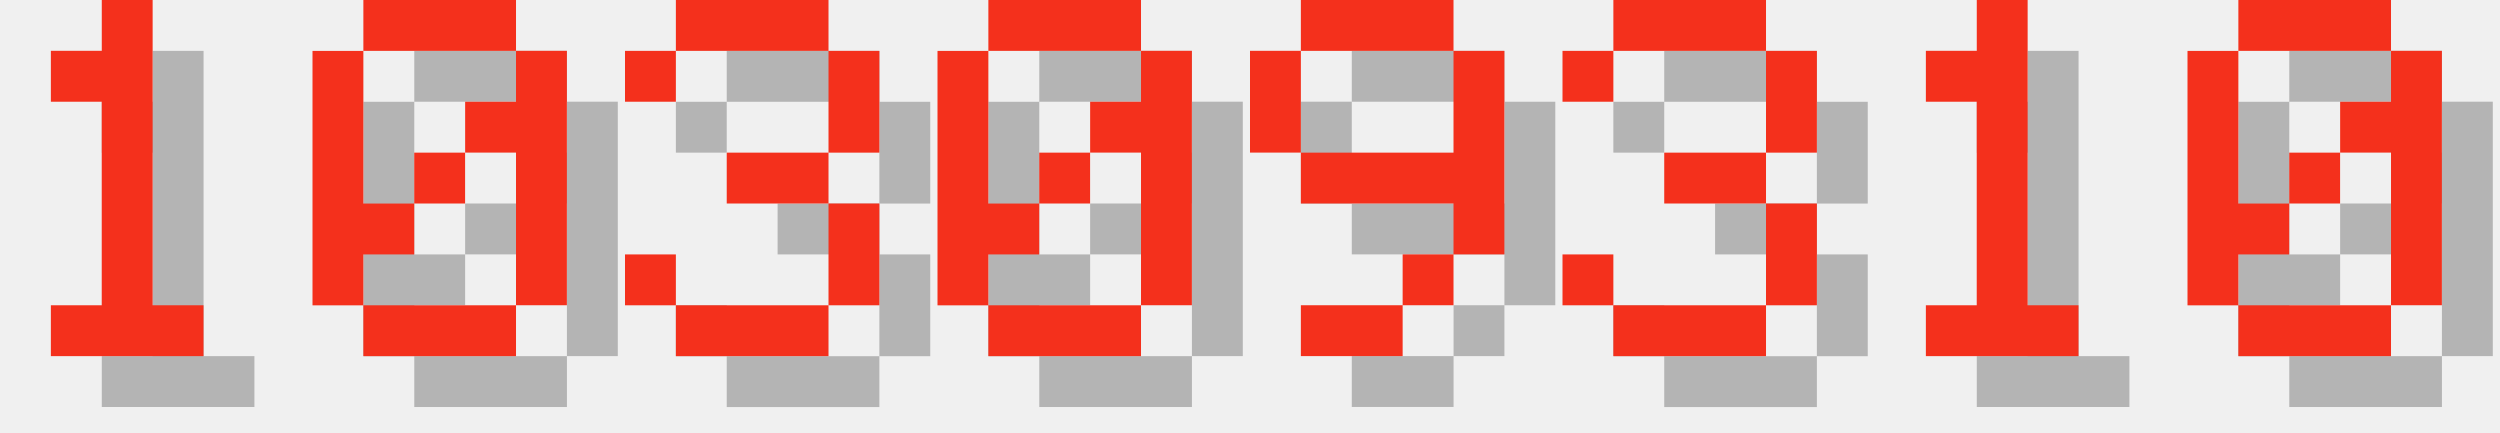
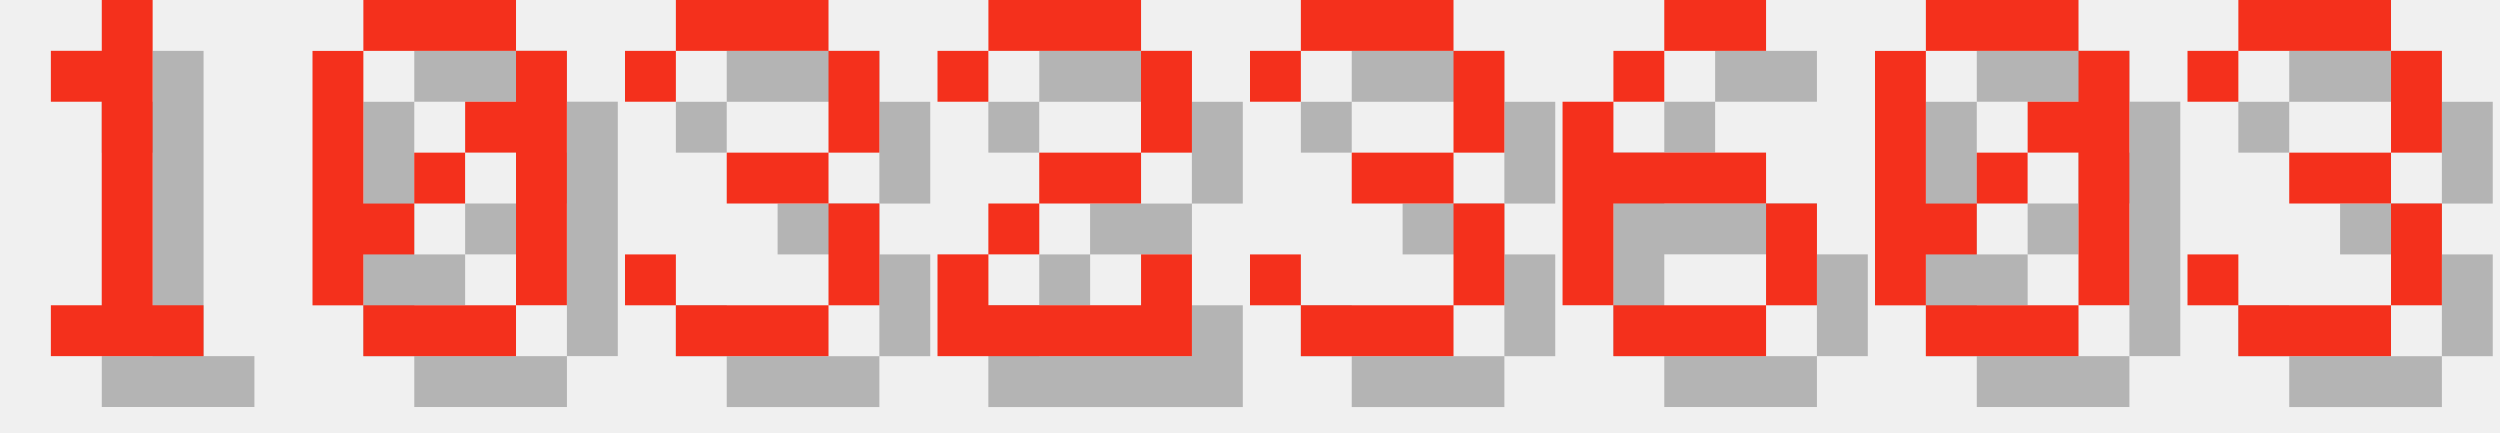
<svg xmlns="http://www.w3.org/2000/svg" version="1.1" width="208.0" height="36">
  <style>
        .text-foreground {
            fill: #F4301C;
        }
        .text-shadow {
            fill: #000000;
            fill-opacity: 0.25;
        }
    </style>
  <g class="digit" id="digit_1" transform="translate(0.0, 0), scale(4)">
    <path id="digit_1_shadow" class="text-shadow" d="m2.117 2.117v1.058h1.058v4.233h-1.058v1.058h3.175v-1.058h-1.058v-6.35h-1.058v1.058h-1.058z" fill-opacity=".5" style="paint-order:stroke fill markers" />
    <path id="digit_1_fg" class="text-foreground" d="m1.058 1.058v1.058h1.058v4.233h-1.058v1.058h3.175v-1.058h-1.058v-6.35h-1.058v1.058h-1.058z" fill="#fff" style="paint-order:stroke fill markers" />
  </g>
  <g class="digit" id="digit_0" transform="translate(26.0, 0), scale(4)">
    <path id="digit_0_shadow" class="text-shadow" d="m2.117 1.058v1.058h3.175v-1.058h-3.175zm3.175 1.058v1.058h-1.058v1.058h1.058v3.175h1.058v-5.292h-1.058zm0 5.292h-3.175v1.058h3.175v-1.058zm-3.175 0v-1.058h1.058v-1.058h-1.058v-3.175h-1.058v5.292h1.058zm1.058-2.117h1.058v-1.058h-1.058v1.058z" fill-opacity=".5" style="paint-order:stroke fill markers" />
    <path id="digit_0_fg" class="text-foreground" d="m1.058 0v1.058h3.175v-1.058h-3.175zm3.175 1.058v1.058h-1.058v1.058h1.058v3.175h1.058v-5.292h-1.058zm0 5.292h-3.175v1.058h3.175v-1.058zm-3.175 0v-1.058h1.058v-1.058h-1.058v-3.175h-1.058v5.292h1.058zm1.058-2.117h1.058v-1.058h-1.058v1.058z" fill="#fff" style="paint-order:stroke fill markers" />
  </g>
  <g class="digit" id="digit_3" transform="translate(52.0, 0), scale(4)">
    <path id="digit_3_shadow" class="text-shadow" d="m1.058 2.117v1.058h1.058v-1.058h3.175v2.117h-2.117v1.058h2.117v2.117h-3.175v-1.058h-1.058v1.058h1.058v1.058h3.175v-1.058h1.058v-2.117h-1.058v-1.058h1.058v-2.117h-1.058v-1.058h-3.175v1.058h-1.058z" fill-opacity=".5" style="paint-order:stroke fill markers" />
    <path id="digit_3_fg" class="text-foreground" d="m0 1.058v1.058h1.058v-1.058h3.175v2.117h-2.117v1.058h2.117v2.117h-3.175v-1.058h-1.058v1.058h1.058v1.058h3.175v-1.058h1.058v-2.117h-1.058v-1.058h1.058v-2.117h-1.058v-1.058h-3.175v1.058h-1.058z" fill="#fff" style="paint-order:stroke fill markers" />
  </g>
-   <g class="digit" id="digit_0" transform="translate(78.0, 0), scale(4)">
+   <g class="digit" id="digit_2" transform="translate(78.0, 0), scale(4)">
+     <path id="digit_2_shadow" class="text-shadow" d="m1.058 2.117v1.058h1.058v-1.058h3.175v2.117h-2.117v1.058h-1.058v1.058h-1.058v2.117h5.292v-2.117h-1.058v1.058h-3.175v-1.058h1.058v-1.058h2.117v-1.058h1.058v-2.117h-1.058v-1.058h-3.175v1.058h-1.058z" fill-opacity=".5" style="paint-order:stroke fill markers" />
+     <path id="digit_2_fg" class="text-foreground" d="m0 1.058v1.058h1.058v-1.058h3.175v2.117h-2.117v1.058h-1.058v1.058h-1.058v2.117h5.292v-2.117h-1.058v1.058h-3.175v-1.058h1.058v-1.058h2.117v-1.058h1.058v-2.117h-1.058v-1.058h-3.175v1.058h-1.058z" fill="#fff" style="paint-order:stroke fill markers" />
+   </g>
+   <g class="digit" id="digit_3" transform="translate(104.0, 0), scale(4)">
+     <path id="digit_3_shadow" class="text-shadow" d="m1.058 2.117v1.058h1.058v-1.058h3.175v2.117h-2.117v1.058h2.117v2.117h-3.175v-1.058h-1.058v1.058h1.058v1.058h3.175v-1.058h1.058v-2.117h-1.058v-1.058h1.058v-2.117h-1.058v-1.058h-3.175v1.058h-1.058z" fill-opacity=".5" style="paint-order:stroke fill markers" />
+     <path id="digit_3_fg" class="text-foreground" d="m0 1.058v1.058h1.058v-1.058h3.175v2.117h-2.117v1.058h2.117v2.117h-3.175v-1.058h-1.058v1.058h1.058v1.058h3.175v-1.058h1.058v-2.117h-1.058v-1.058h1.058v-2.117h-1.058v-1.058h-3.175v1.058h-1.058z" fill="#fff" style="paint-order:stroke fill markers" />
+   </g>
+   <g class="digit" id="digit_6" transform="translate(130.0, 0), scale(4)">
+     <path id="digit_6_shadow" class="text-shadow" d="m3.175 1.058v1.058h2.117v-1.058h-2.117zm0 1.058h-1.058v1.058h1.058v-1.058zm-1.058 1.058h-1.058v4.233h1.058v-2.117h3.175v-1.058h-3.175v-1.058zm3.175 2.117v2.117h1.058v-2.117h-1.058zm0 2.117h-3.175v1.058h3.175v-1.058z" fill-opacity=".5" style="paint-order:stroke fill markers" />
+     <path id="digit_6_fg" class="text-foreground" d="m2.117 0v1.058h2.117v-1.058h-2.117zm0 1.058h-1.058v1.058h1.058v-1.058zm-1.058 1.058h-1.058v4.233h1.058v-2.117h3.175v-1.058h-3.175v-1.058zm3.175 2.117v2.117h1.058v-2.117h-1.058zm0 2.117h-3.175v1.058h3.175v-1.058z" fill="#fff" style="paint-order:stroke fill markers" />
+   </g>
+   <g class="digit" id="digit_0" transform="translate(156.0, 0), scale(4)">
    <path id="digit_0_shadow" class="text-shadow" d="m2.117 1.058v1.058h3.175v-1.058h-3.175zm3.175 1.058v1.058h-1.058v1.058h1.058v3.175h1.058v-5.292h-1.058zm0 5.292h-3.175v1.058h3.175v-1.058zm-3.175 0v-1.058h1.058v-1.058h-1.058v-3.175h-1.058v5.292h1.058zm1.058-2.117h1.058v-1.058h-1.058v1.058z" fill-opacity=".5" style="paint-order:stroke fill markers" />
    <path id="digit_0_fg" class="text-foreground" d="m1.058 0v1.058h3.175v-1.058h-3.175zm3.175 1.058v1.058h-1.058v1.058h1.058v3.175h1.058v-5.292h-1.058zm0 5.292h-3.175v1.058h3.175v-1.058zm-3.175 0v-1.058h1.058v-1.058h-1.058v-3.175h-1.058v5.292h1.058zm1.058-2.117h1.058v-1.058h-1.058v1.058z" fill="#fff" style="paint-order:stroke fill markers" />
  </g>
-   <g class="digit" id="digit_9" transform="translate(104.0, 0), scale(4)">
-     <path id="digit_9_shadow" class="text-shadow" d="m2.117 1.058v1.058h3.175v-1.058h-3.175zm3.175 1.058v2.117h-3.175v1.058h3.175v1.058h1.058v-4.233h-1.058zm0 4.233h-1.058v1.058h1.058v-1.058zm-1.058 1.058h-2.117v1.058h2.117v-1.058zm-2.117-3.175v-2.117h-1.058v2.117h1.058z" fill-opacity=".5" style="paint-order:stroke fill markers" />
-     <path id="digit_9_fg" class="text-foreground" d="m1.058 0v1.058h3.175v-1.058h-3.175zm3.175 1.058v2.117h-3.175v1.058h3.175v1.058h1.058v-4.233h-1.058zm0 4.233h-1.058v1.058h1.058v-1.058zm-1.058 1.058h-2.117v1.058h2.117v-1.058zm-2.117-3.175v-2.117h-1.058v2.117h1.058z" fill="#fff" style="paint-order:stroke fill markers" />
-   </g>
-   <g class="digit" id="digit_3" transform="translate(130.0, 0), scale(4)">
+   <g class="digit" id="digit_3" transform="translate(182.0, 0), scale(4)">
    <path id="digit_3_shadow" class="text-shadow" d="m1.058 2.117v1.058h1.058v-1.058h3.175v2.117h-2.117v1.058h2.117v2.117h-3.175v-1.058h-1.058v1.058h1.058v1.058h3.175v-1.058h1.058v-2.117h-1.058v-1.058h1.058v-2.117h-1.058v-1.058h-3.175v1.058h-1.058z" fill-opacity=".5" style="paint-order:stroke fill markers" />
    <path id="digit_3_fg" class="text-foreground" d="m0 1.058v1.058h1.058v-1.058h3.175v2.117h-2.117v1.058h2.117v2.117h-3.175v-1.058h-1.058v1.058h1.058v1.058h3.175v-1.058h1.058v-2.117h-1.058v-1.058h1.058v-2.117h-1.058v-1.058h-3.175v1.058h-1.058z" fill="#fff" style="paint-order:stroke fill markers" />
  </g>
-   <g class="digit" id="digit_1" transform="translate(156.0, 0), scale(4)">
-     <path id="digit_1_shadow" class="text-shadow" d="m2.117 2.117v1.058h1.058v4.233h-1.058v1.058h3.175v-1.058h-1.058v-6.35h-1.058v1.058h-1.058z" fill-opacity=".5" style="paint-order:stroke fill markers" />
-     <path id="digit_1_fg" class="text-foreground" d="m1.058 1.058v1.058h1.058v4.233h-1.058v1.058h3.175v-1.058h-1.058v-6.35h-1.058v1.058h-1.058z" fill="#fff" style="paint-order:stroke fill markers" />
-   </g>
-   <g class="digit" id="digit_0" transform="translate(182.0, 0), scale(4)">
-     <path id="digit_0_shadow" class="text-shadow" d="m2.117 1.058v1.058h3.175v-1.058h-3.175zm3.175 1.058v1.058h-1.058v1.058h1.058v3.175h1.058v-5.292h-1.058zm0 5.292h-3.175v1.058h3.175v-1.058zm-3.175 0v-1.058h1.058v-1.058h-1.058v-3.175h-1.058v5.292h1.058zm1.058-2.117h1.058v-1.058h-1.058v1.058z" fill-opacity=".5" style="paint-order:stroke fill markers" />
-     <path id="digit_0_fg" class="text-foreground" d="m1.058 0v1.058h3.175v-1.058h-3.175zm3.175 1.058v1.058h-1.058v1.058h1.058v3.175h1.058v-5.292h-1.058zm0 5.292h-3.175v1.058h3.175v-1.058zm-3.175 0v-1.058h1.058v-1.058h-1.058v-3.175h-1.058v5.292h1.058zm1.058-2.117h1.058v-1.058h-1.058v1.058z" fill="#fff" style="paint-order:stroke fill markers" />
-   </g>
</svg>
